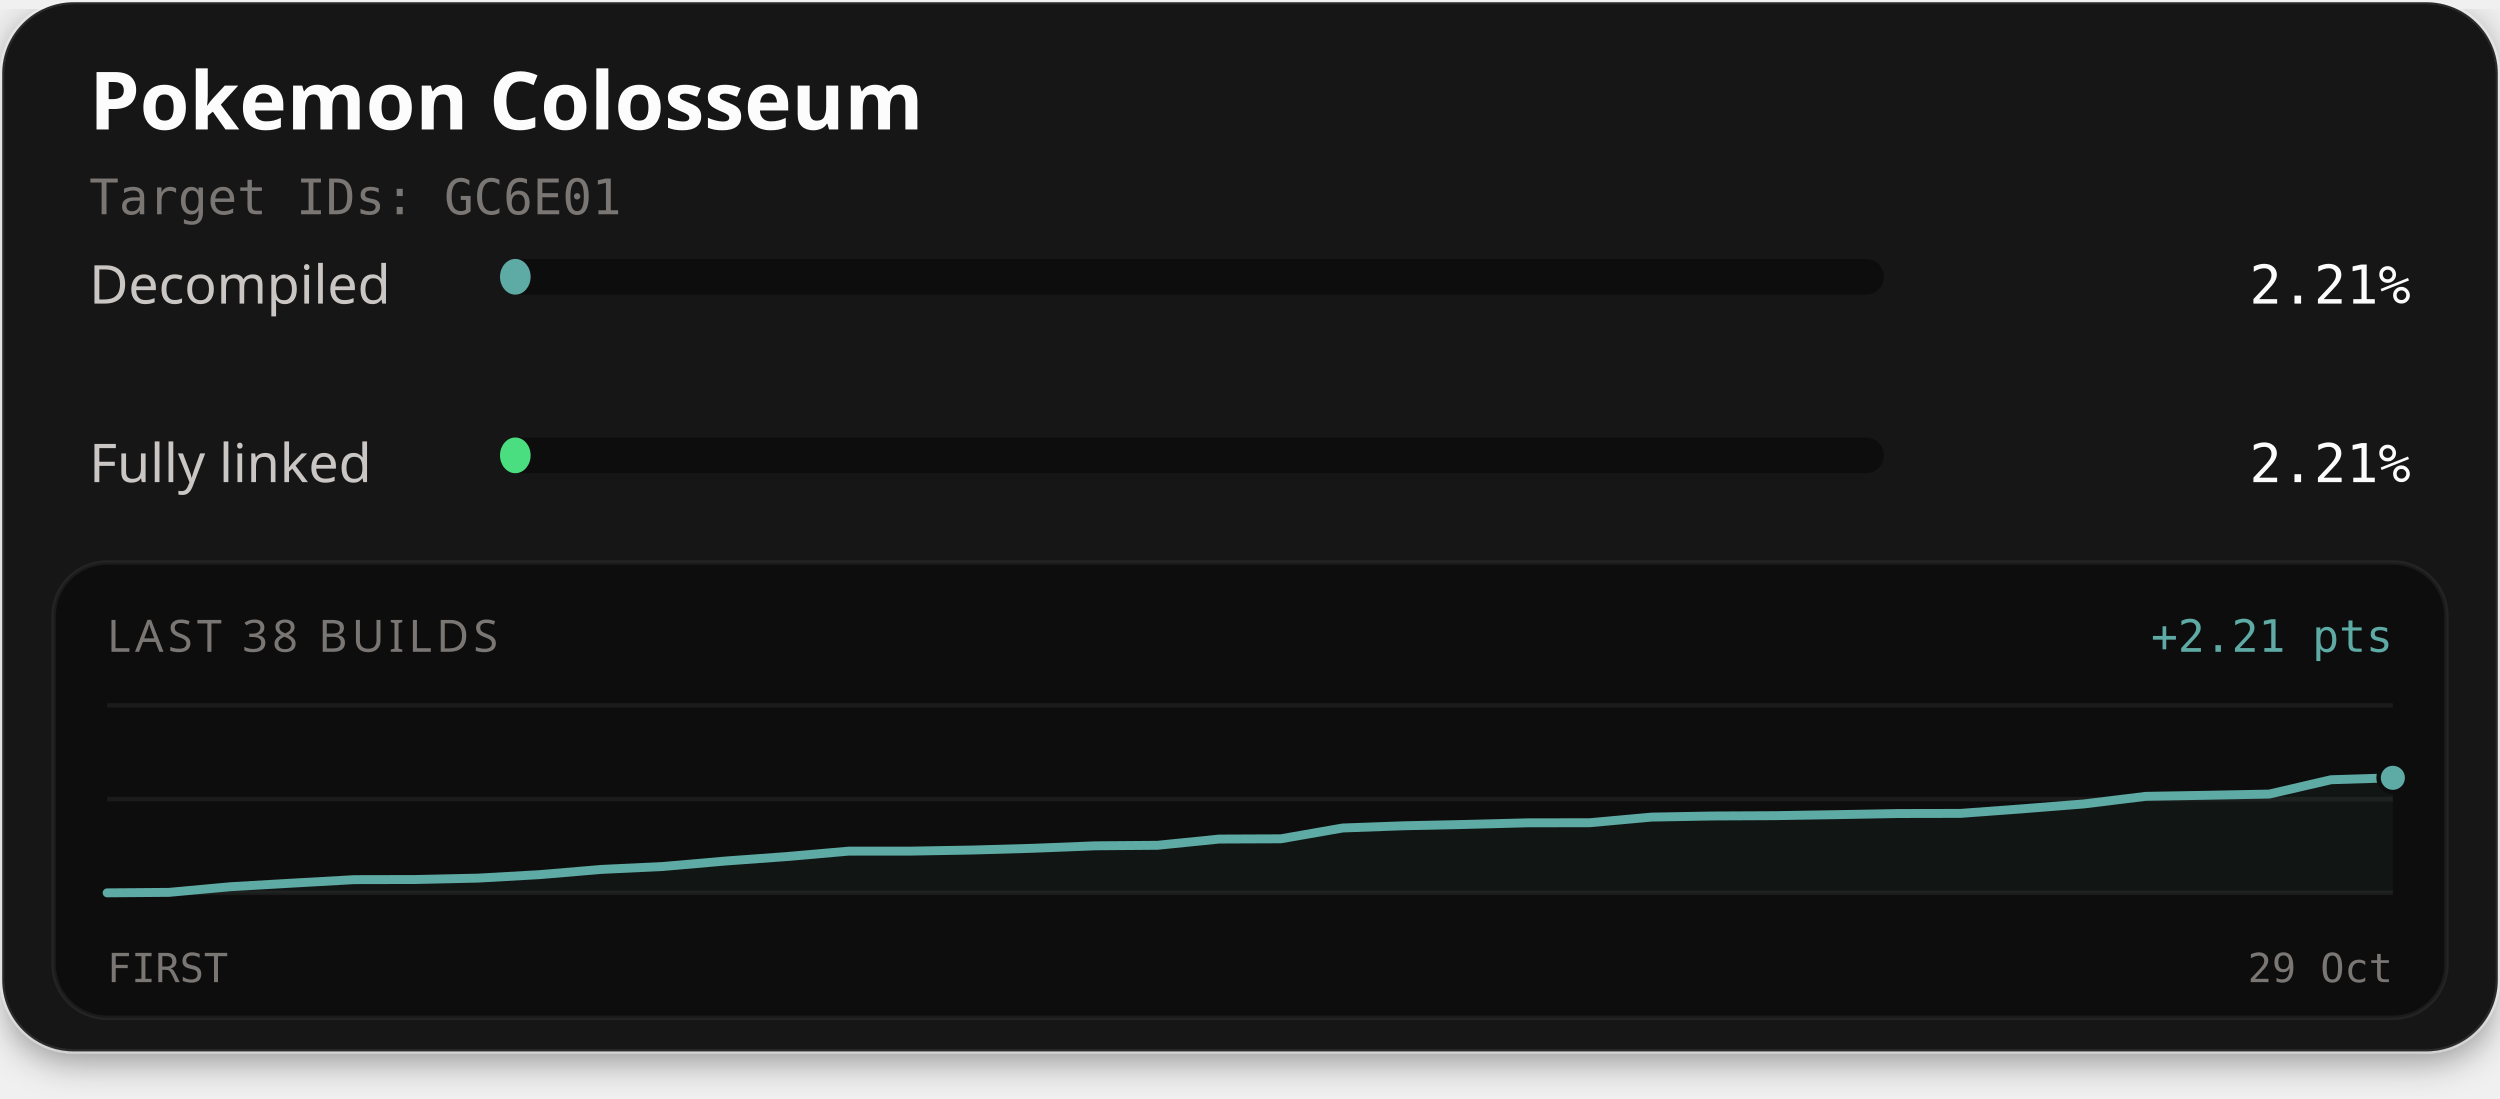
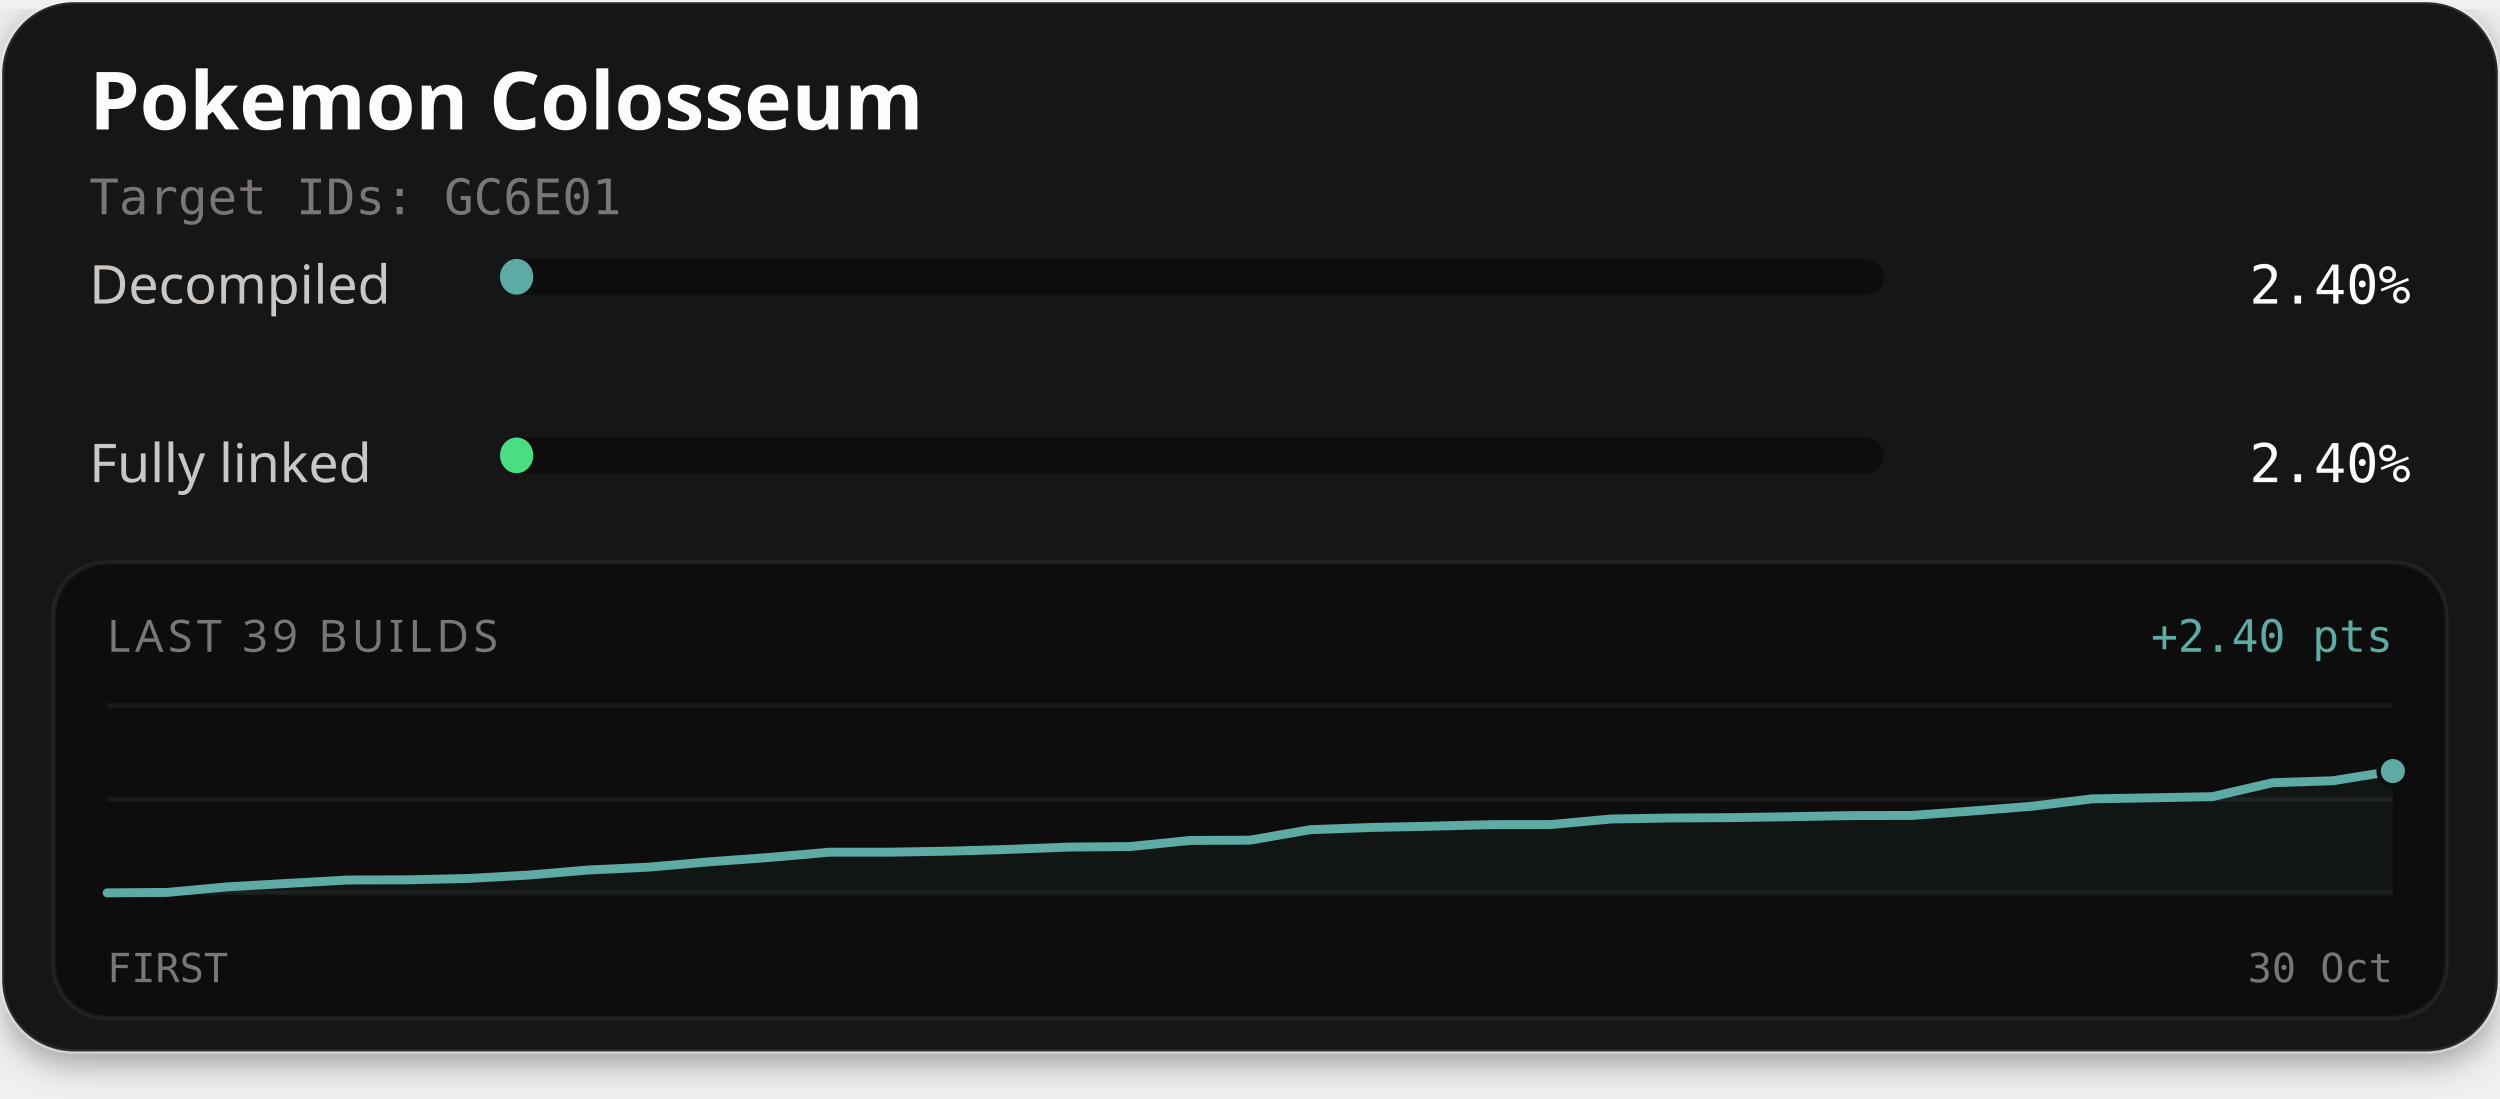
<svg xmlns="http://www.w3.org/2000/svg" width="560" height="246" viewBox="0 0 560 246" role="img" aria-labelledby="title description">
  <defs>
    <filter id="card-shadow" x="-10%" y="-10%" width="120%" height="130%">
      <feDropShadow dx="0" dy="2" stdDeviation="4" flood-color="#000000" flood-opacity="0.4" />
    </filter>
  </defs>
  <rect x="0.5" y="0.5" width="559" height="235" rx="16" fill="#141414" stroke="#ffffff" stroke-opacity="0.1" stroke-width="1" filter="url(#card-shadow)" />
  <text x="20" y="29" fill="#fcfcfc" font-family="'Red Hat Text', system-ui, sans-serif" font-size="18" font-weight="700">Pokemon Colosseum</text>
  <text x="20" y="48" fill="#7a7674" font-family="'Martian Mono', monospace" font-size="11">Target IDs: GC6E01</text>
  <text x="20" y="68" fill="#c9c6c4" font-family="'Red Hat Text', system-ui, sans-serif" font-size="12">Decompiled</text>
  <rect x="112" y="58" width="310" height="8" rx="4" fill="#0d0d0d" />
-   <rect x="112" y="58" width="6.86" height="8" rx="4" fill="#5eaaa4" />
-   <text x="540" y="68" text-anchor="end" fill="#fcfcfc" font-family="'Martian Mono', monospace" font-size="12">2.21%</text>
+   <rect x="112" y="58" width="7.45" height="8" rx="4" fill="#5eaaa4" />
+   <text x="540" y="68" text-anchor="end" fill="#fcfcfc" font-family="'Martian Mono', monospace" font-size="12">2.40%</text>
  <text x="20" y="108" fill="#c9c6c4" font-family="'Red Hat Text', system-ui, sans-serif" font-size="12">Fully linked</text>
  <rect x="112" y="98" width="310" height="8" rx="4" fill="#0d0d0d" />
-   <rect x="112" y="98" width="6.86" height="8" rx="4" fill="#4ade80" />
-   <text x="540" y="108" text-anchor="end" fill="#fcfcfc" font-family="'Martian Mono', monospace" font-size="12">2.21%</text>
+   <rect x="112" y="98" width="7.45" height="8" rx="4" fill="#4ade80" />
+   <text x="540" y="108" text-anchor="end" fill="#fcfcfc" font-family="'Martian Mono', monospace" font-size="12">2.40%</text>
  <rect x="12" y="126" width="536" height="102" rx="12" fill="#0d0d0d" stroke="#ffffff" stroke-opacity="0.06" stroke-width="1" />
-   <text x="24" y="146" fill="#7a7674" font-family="'Red Hat Text', system-ui, sans-serif" font-size="10" letter-spacing="1">LAST 38 BUILDS</text>
-   <text x="536" y="146" text-anchor="end" fill="#5eaaa4" font-family="'Martian Mono', monospace" font-size="10">+2.21 pts</text>
+   <text x="24" y="146" fill="#7a7674" font-family="'Red Hat Text', system-ui, sans-serif" font-size="10" letter-spacing="1">LAST 39 BUILDS</text>
+   <text x="536" y="146" text-anchor="end" fill="#5eaaa4" font-family="'Martian Mono', monospace" font-size="10">+2.40 pts</text>
  <line x1="24" y1="158" x2="536" y2="158" stroke="#ffffff" stroke-opacity="0.06" stroke-width="1" />
  <line x1="24" y1="179.0" x2="536" y2="179.0" stroke="#ffffff" stroke-opacity="0.06" stroke-width="1" />
  <line x1="24" y1="200" x2="536" y2="200" stroke="#ffffff" stroke-opacity="0.06" stroke-width="1" />
-   <path d="M24.00,200.00 L37.84,199.89 L51.68,198.62 L65.51,197.82 L79.35,197.04 L93.19,197.01 L107.03,196.70 L120.86,195.92 L134.70,194.75 L148.54,194.09 L162.38,192.88 L176.22,191.87 L190.05,190.66 L203.89,190.65 L217.73,190.41 L231.57,190.01 L245.41,189.46 L259.24,189.35 L273.08,187.95 L286.92,187.89 L300.76,185.47 L314.59,184.97 L328.43,184.67 L342.27,184.31 L356.11,184.29 L369.95,183.03 L383.78,182.78 L397.62,182.71 L411.46,182.48 L425.30,182.23 L439.14,182.20 L452.97,181.18 L466.81,180.08 L480.65,178.38 L494.49,178.14 L508.32,177.87 L522.16,174.66 L536.00,174.23 L536.00,200.00 L24.00,200.00 Z" fill="#5eaaa4" fill-opacity="0.06" />
-   <path d="M24.00,200.00 L37.84,199.89 L51.68,198.62 L65.51,197.82 L79.35,197.04 L93.19,197.01 L107.03,196.70 L120.86,195.92 L134.70,194.75 L148.54,194.09 L162.38,192.88 L176.22,191.87 L190.05,190.66 L203.89,190.65 L217.73,190.41 L231.57,190.01 L245.41,189.46 L259.24,189.35 L273.08,187.95 L286.92,187.89 L300.76,185.47 L314.59,184.97 L328.43,184.67 L342.27,184.31 L356.11,184.29 L369.95,183.03 L383.78,182.78 L397.62,182.71 L411.46,182.48 L425.30,182.23 L439.14,182.20 L452.97,181.18 L466.81,180.08 L480.65,178.38 L494.49,178.14 L508.32,177.87 L522.16,174.66 L536.00,174.23" fill="none" stroke="#4ade80" stroke-width="1.5" stroke-linejoin="round" stroke-linecap="round" />
-   <path d="M24.00,200.00 L37.84,199.89 L51.68,198.62 L65.51,197.82 L79.35,197.04 L93.19,197.01 L107.03,196.70 L120.86,195.92 L134.70,194.75 L148.54,194.09 L162.38,192.88 L176.22,191.87 L190.05,190.66 L203.89,190.65 L217.73,190.41 L231.57,190.01 L245.41,189.46 L259.24,189.35 L273.08,187.95 L286.92,187.89 L300.76,185.47 L314.59,184.97 L328.43,184.67 L342.27,184.31 L356.11,184.29 L369.95,183.03 L383.78,182.78 L397.62,182.71 L411.46,182.48 L425.30,182.23 L439.14,182.20 L452.97,181.18 L466.81,180.08 L480.65,178.38 L494.49,178.14 L508.32,177.87 L522.16,174.66 L536.00,174.23" fill="none" stroke="#5eaaa4" stroke-width="2" stroke-linejoin="round" stroke-linecap="round" />
-   <circle cx="536.00" cy="174.23" r="2.6" fill="#4ade80" stroke="#0d0d0d" stroke-width="1" />
-   <circle cx="536.00" cy="174.23" r="3.2" fill="#5eaaa4" stroke="#0d0d0d" stroke-width="1" />
+   <path d="M24.00,200.00 L37.47,199.90 L50.95,198.65 L64.42,197.88 L77.89,197.12 L91.37,197.08 L104.84,196.78 L118.32,196.02 L131.79,194.88 L145.26,194.24 L158.74,193.06 L172.21,192.08 L185.68,190.90 L199.16,190.89 L212.63,190.66 L226.11,190.26 L239.58,189.74 L253.05,189.63 L266.53,188.26 L280.00,188.20 L293.47,185.85 L306.95,185.36 L320.42,185.07 L333.89,184.72 L347.37,184.70 L360.84,183.46 L374.32,183.23 L387.79,183.15 L401.26,182.94 L414.74,182.69 L428.21,182.66 L441.68,181.67 L455.16,180.60 L468.63,178.94 L482.11,178.71 L495.58,178.45 L509.05,175.32 L522.53,174.89 L536.00,172.72 L536.00,200.00 L24.00,200.00 Z" fill="#5eaaa4" fill-opacity="0.06" />
+   <path d="M24.00,200.00 L37.47,199.90 L50.95,198.65 L64.42,197.88 L77.89,197.12 L91.37,197.08 L104.84,196.78 L118.32,196.02 L131.79,194.88 L145.26,194.24 L158.74,193.06 L172.21,192.08 L185.68,190.90 L199.16,190.89 L212.63,190.66 L226.11,190.26 L239.58,189.74 L253.05,189.63 L266.53,188.26 L280.00,188.20 L293.47,185.85 L306.95,185.36 L320.42,185.07 L333.89,184.72 L347.37,184.70 L360.84,183.46 L374.32,183.23 L387.79,183.15 L401.26,182.94 L414.74,182.69 L428.21,182.66 L441.68,181.67 L455.16,180.60 L468.63,178.94 L482.11,178.71 L495.58,178.45 L509.05,175.32 L522.53,174.89 L536.00,172.72" fill="none" stroke="#4ade80" stroke-width="1.5" stroke-linejoin="round" stroke-linecap="round" />
+   <path d="M24.00,200.00 L37.47,199.90 L50.95,198.65 L64.42,197.88 L77.89,197.12 L91.37,197.08 L104.84,196.78 L118.32,196.02 L131.79,194.88 L145.26,194.24 L158.74,193.06 L172.21,192.08 L185.68,190.90 L199.16,190.89 L212.63,190.66 L226.11,190.26 L239.58,189.74 L253.05,189.63 L266.53,188.26 L280.00,188.20 L293.47,185.85 L306.95,185.36 L320.42,185.07 L333.89,184.72 L347.37,184.70 L360.84,183.46 L374.32,183.23 L387.79,183.15 L401.26,182.94 L414.74,182.69 L428.21,182.66 L441.68,181.67 L455.16,180.60 L468.63,178.94 L482.11,178.71 L495.58,178.45 L509.05,175.32 L522.53,174.89 L536.00,172.72" fill="none" stroke="#5eaaa4" stroke-width="2" stroke-linejoin="round" stroke-linecap="round" />
+   <circle cx="536.00" cy="172.72" r="2.6" fill="#4ade80" stroke="#0d0d0d" stroke-width="1" />
+   <circle cx="536.00" cy="172.72" r="3.2" fill="#5eaaa4" stroke="#0d0d0d" stroke-width="1" />
  <text x="24" y="220" fill="#7a7674" font-family="'Martian Mono', monospace" font-size="9">FIRST</text>
-   <text x="536" y="220" text-anchor="end" fill="#7a7674" font-family="'Martian Mono', monospace" font-size="9">29 Oct</text>
+   <text x="536" y="220" text-anchor="end" fill="#7a7674" font-family="'Martian Mono', monospace" font-size="9">30 Oct</text>
</svg>
